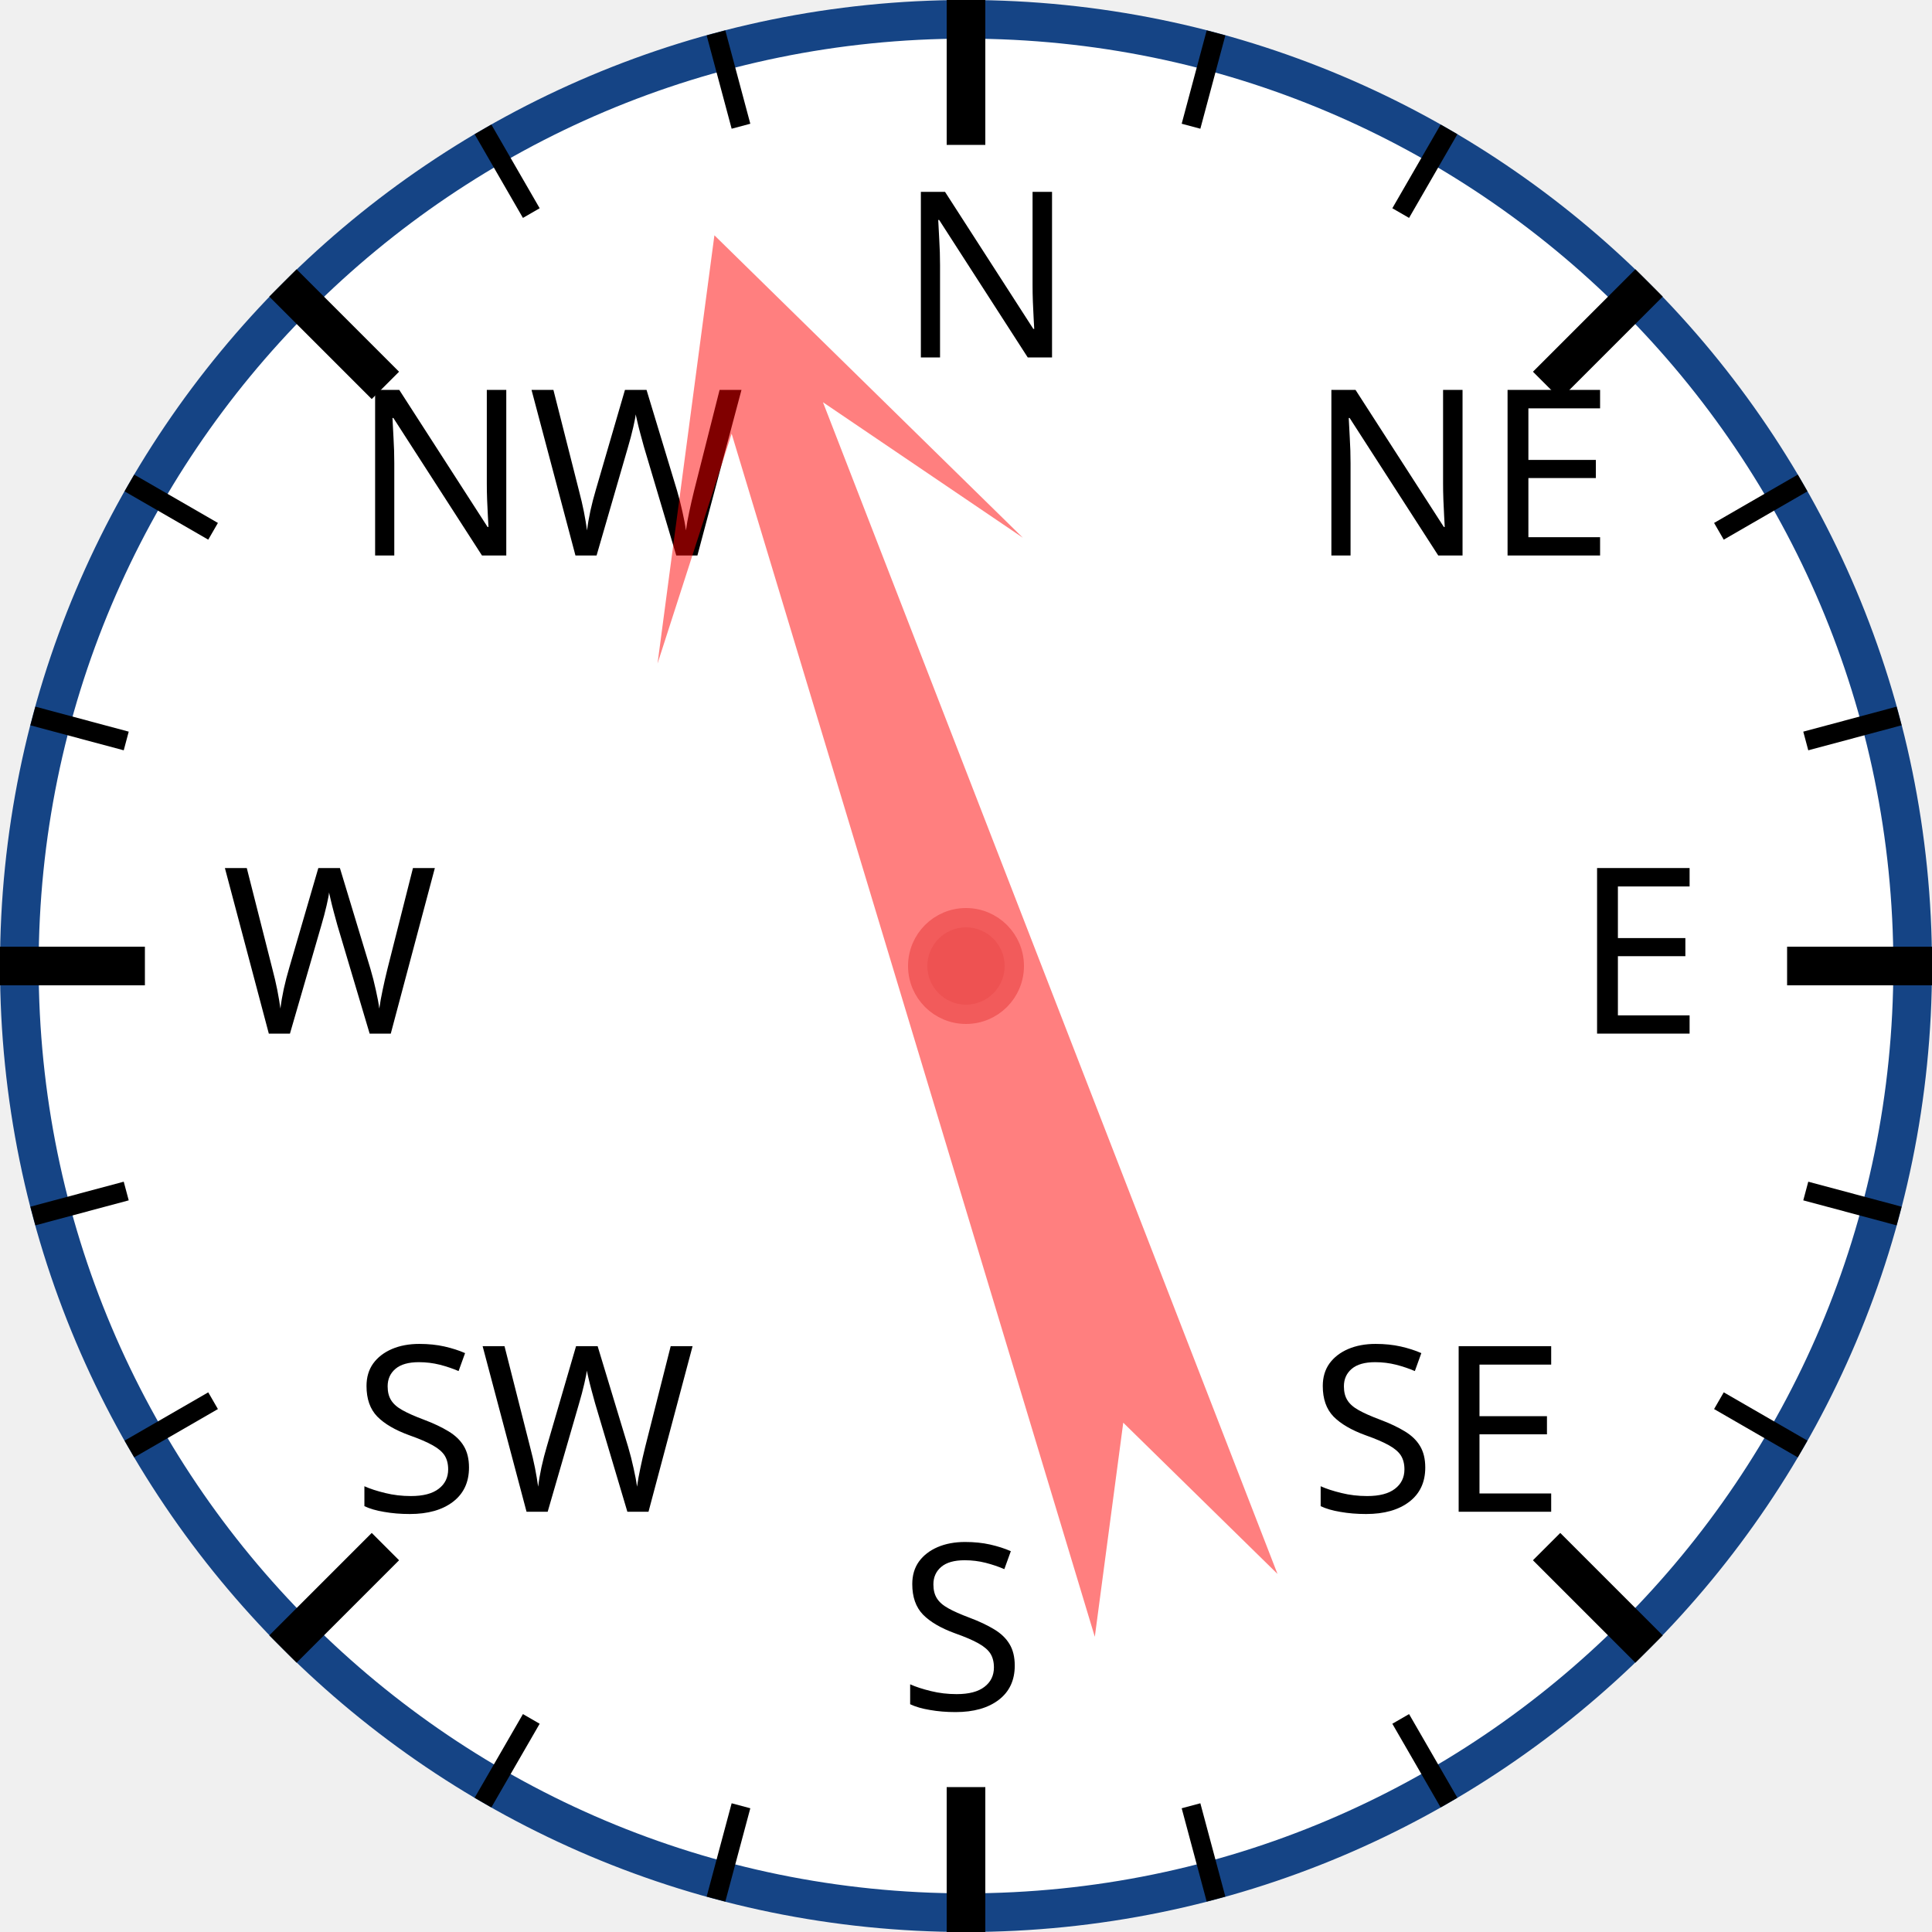
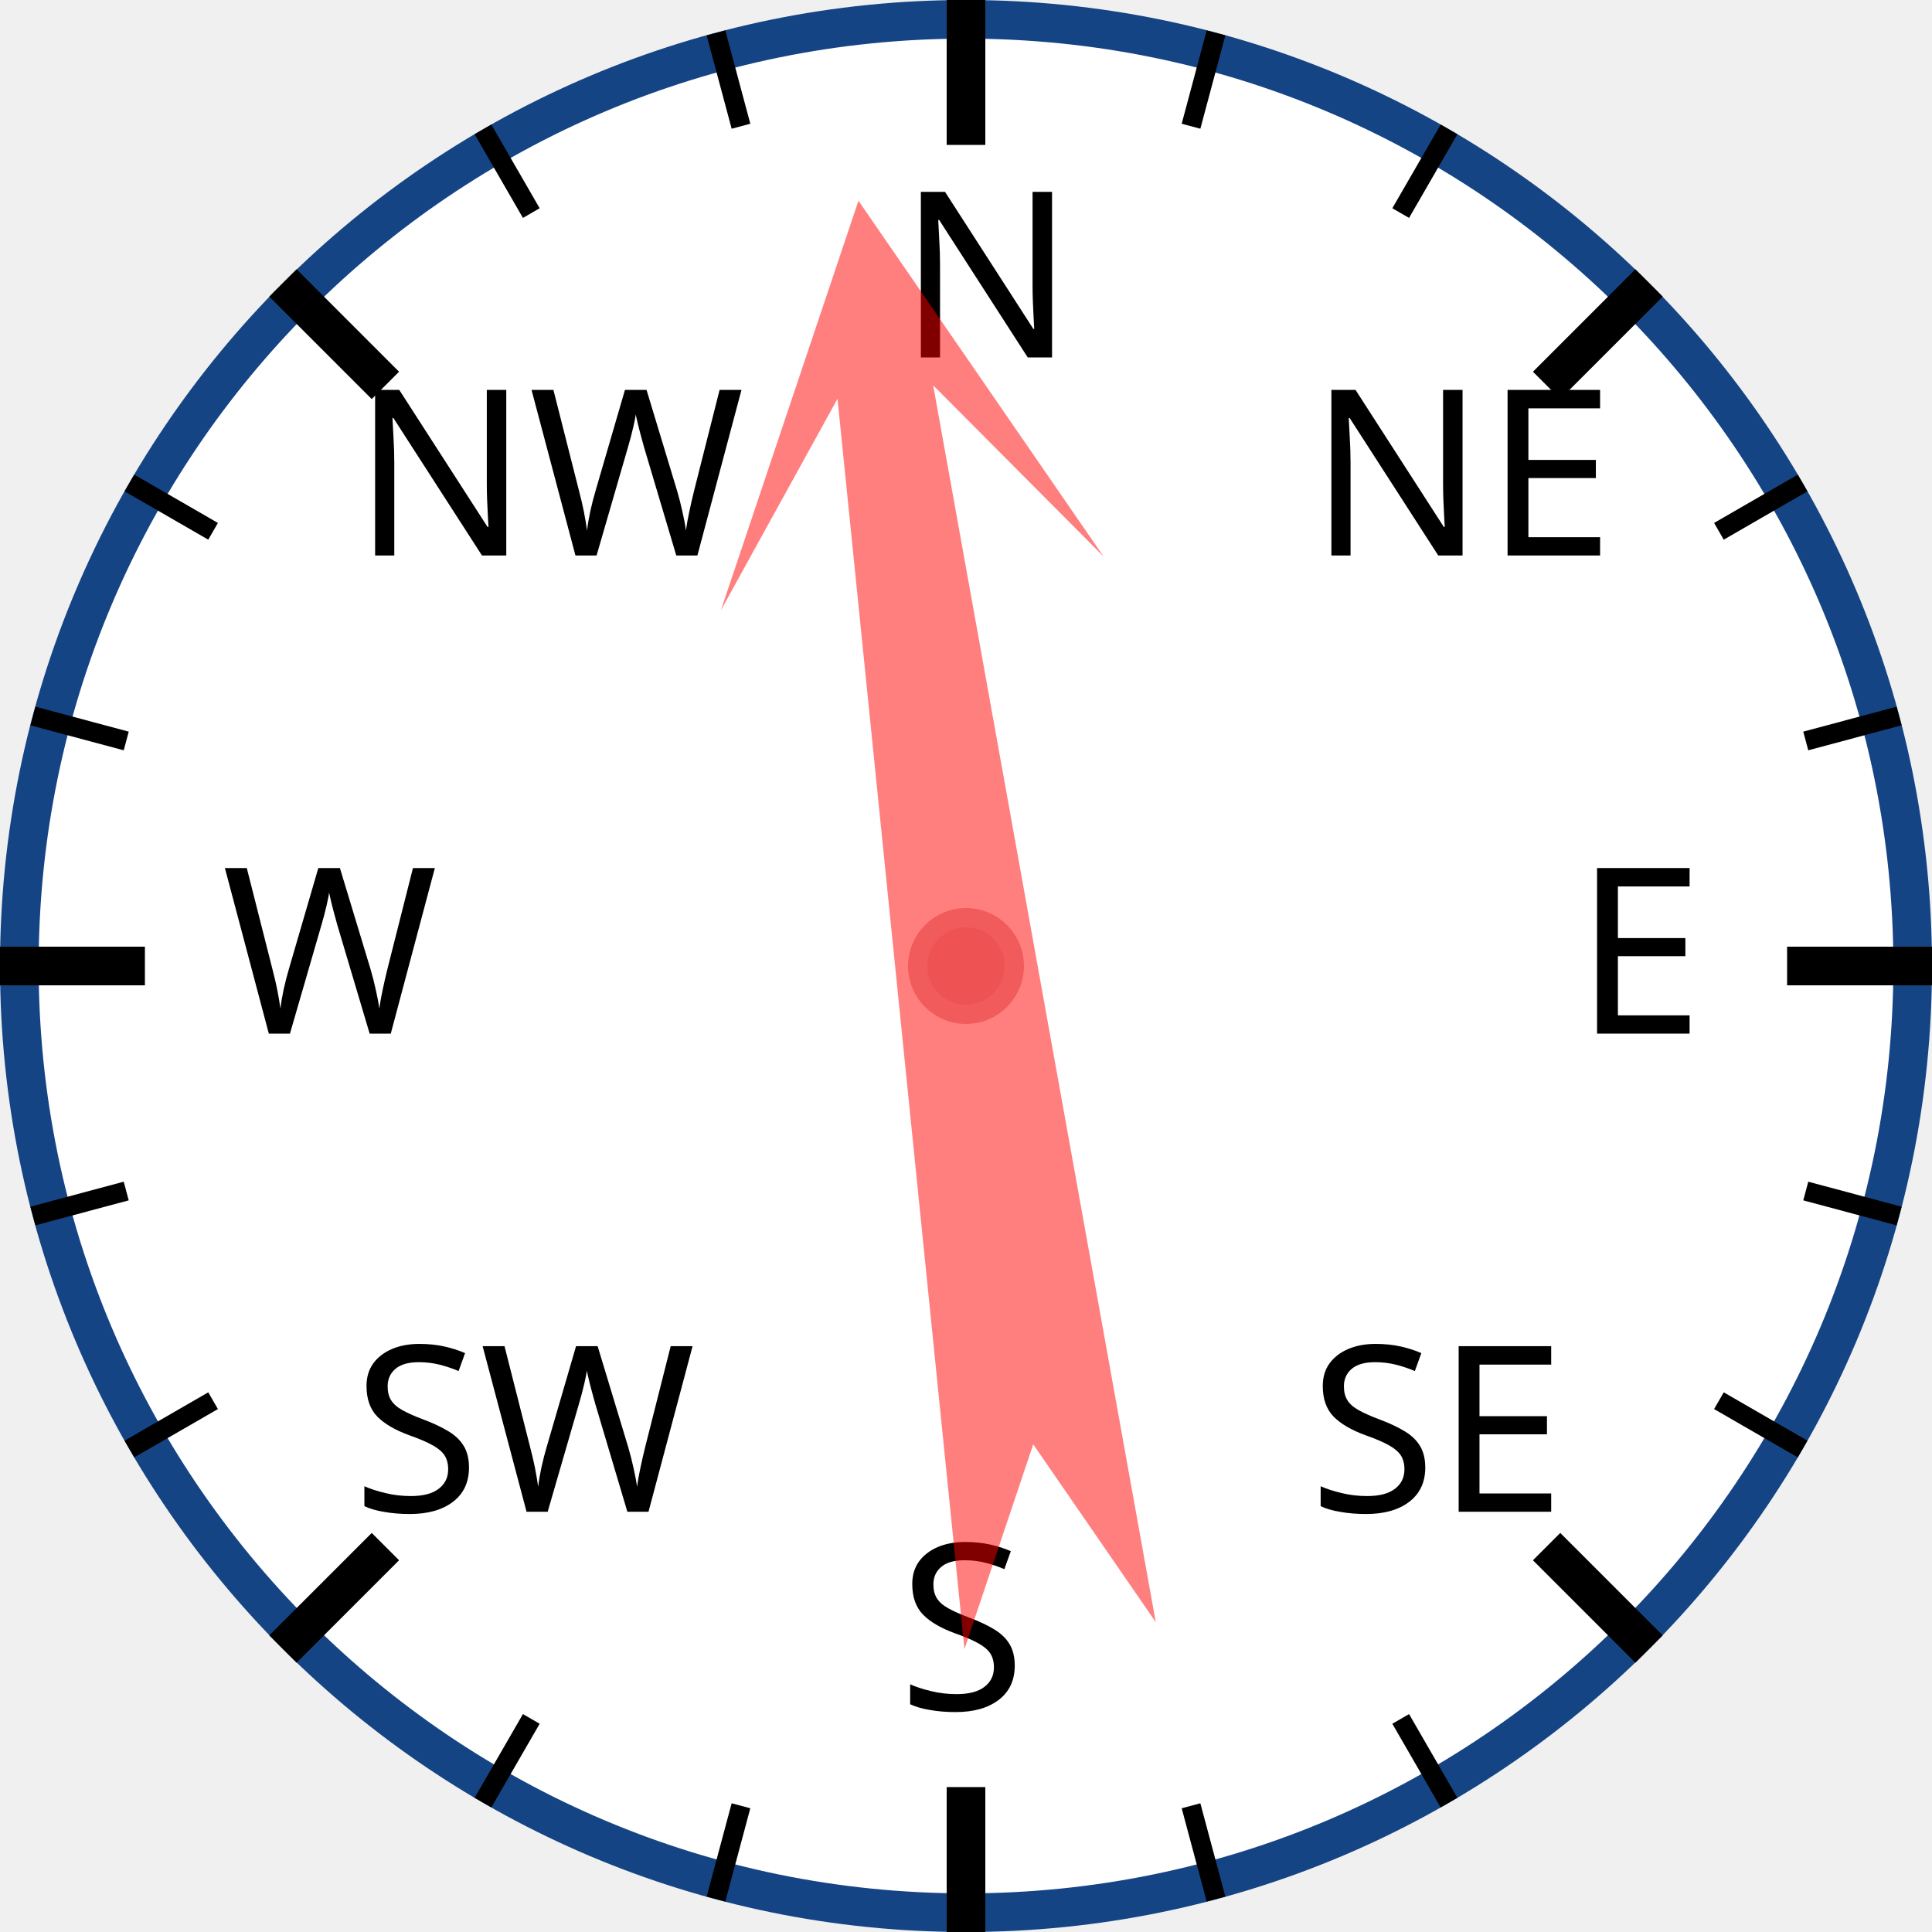
<svg xmlns="http://www.w3.org/2000/svg" width="120px" height="120px" viewBox="0 0 200 200">
  <circle cx="100" cy="100" r="98" style="fill: white; stroke: #154485; stroke-width: 4;" />
  <text x="93.0" y="37.0" style="font-family: sans-serif; font-size: 18pt;">N</text>
  <line x1="100.0" y1="0.0" x2="100.0" y2="15.0" style="stroke: black; stroke-width: 4;" />
  <line x1="74.118" y1="3.407" x2="76.706" y2="13.067" style="stroke: black; stroke-width: 2;" />
  <line x1="50" y1="13.397" x2="55" y2="22.058" style="stroke: black; stroke-width: 2;" />
  <text x="36.503" y="57.503" style="font-family: sans-serif; font-size: 18pt;">NW</text>
  <line x1="29.289" y1="29.289" x2="39.896" y2="39.896" style="stroke: black; stroke-width: 4;" />
  <line x1="13.397" y1="50" x2="22.058" y2="55" style="stroke: black; stroke-width: 2;" />
  <line x1="3.407" y1="74.118" x2="13.067" y2="76.706" style="stroke: black; stroke-width: 2;" />
  <text x="23.0" y="107.0" style="font-family: sans-serif; font-size: 18pt;">W</text>
  <line x1="0.0" y1="100.0" x2="15.0" y2="100.0" style="stroke: black; stroke-width: 4;" />
  <line x1="3.407" y1="125.882" x2="13.067" y2="123.294" style="stroke: black; stroke-width: 2;" />
  <line x1="13.397" y1="150" x2="22.058" y2="145" style="stroke: black; stroke-width: 2;" />
  <text x="36.503" y="156.497" style="font-family: sans-serif; font-size: 18pt;">SW</text>
  <line x1="29.289" y1="170.711" x2="39.896" y2="160.104" style="stroke: black; stroke-width: 4;" />
  <line x1="50" y1="186.603" x2="55" y2="177.942" style="stroke: black; stroke-width: 2;" />
  <line x1="74.118" y1="196.593" x2="76.706" y2="186.933" style="stroke: black; stroke-width: 2;" />
  <text x="93" y="177.0" style="font-family: sans-serif; font-size: 18pt;">S</text>
  <line x1="100" y1="200.0" x2="100" y2="185.0" style="stroke: black; stroke-width: 4;" />
  <line x1="125.882" y1="196.593" x2="123.294" y2="186.933" style="stroke: black; stroke-width: 2;" />
  <line x1="150.0" y1="186.603" x2="145.0" y2="177.942" style="stroke: black; stroke-width: 2;" />
  <text x="135.497" y="156.497" style="font-family: sans-serif; font-size: 18pt;">SE</text>
  <line x1="170.711" y1="170.711" x2="160.104" y2="160.104" style="stroke: black; stroke-width: 4;" />
  <line x1="186.603" y1="150" x2="177.942" y2="145" style="stroke: black; stroke-width: 2;" />
  <line x1="196.593" y1="125.882" x2="186.933" y2="123.294" style="stroke: black; stroke-width: 2;" />
  <text x="163.0" y="107" style="font-family: sans-serif; font-size: 18pt;">E</text>
  <line x1="200.0" y1="100" x2="185.0" y2="100" style="stroke: black; stroke-width: 4;" />
  <line x1="196.593" y1="74.118" x2="186.933" y2="76.706" style="stroke: black; stroke-width: 2;" />
  <line x1="186.603" y1="50" x2="177.942" y2="55" style="stroke: black; stroke-width: 2;" />
  <text x="135.497" y="57.503" style="font-family: sans-serif; font-size: 18pt;">NE</text>
  <line x1="170.711" y1="29.289" x2="160.104" y2="39.896" style="stroke: black; stroke-width: 4;" />
  <line x1="150" y1="13.397" x2="145" y2="22.058" style="stroke: black; stroke-width: 2;" />
  <line x1="125.882" y1="3.407" x2="123.294" y2="13.067" style="stroke: black; stroke-width: 2;" />
-   <polygon points="100 20 120 60 105 40 110 170 100 150 90 170 95 40 80 60" style="fill: red; fill-opacity: 0.5;" transform="rotate(341,100,100)" />
+   <polygon points="100 20 120 60 105 40 110 170 100 150 90 170 95 40 80 60" style="fill: red; fill-opacity: 0.5;" transform="rotate(352,100,100)" />
  <circle cx="100" cy="100" r="5" style="fill: #EE5252; stroke: #F25B5B; stroke-width: 2;" />
</svg>
